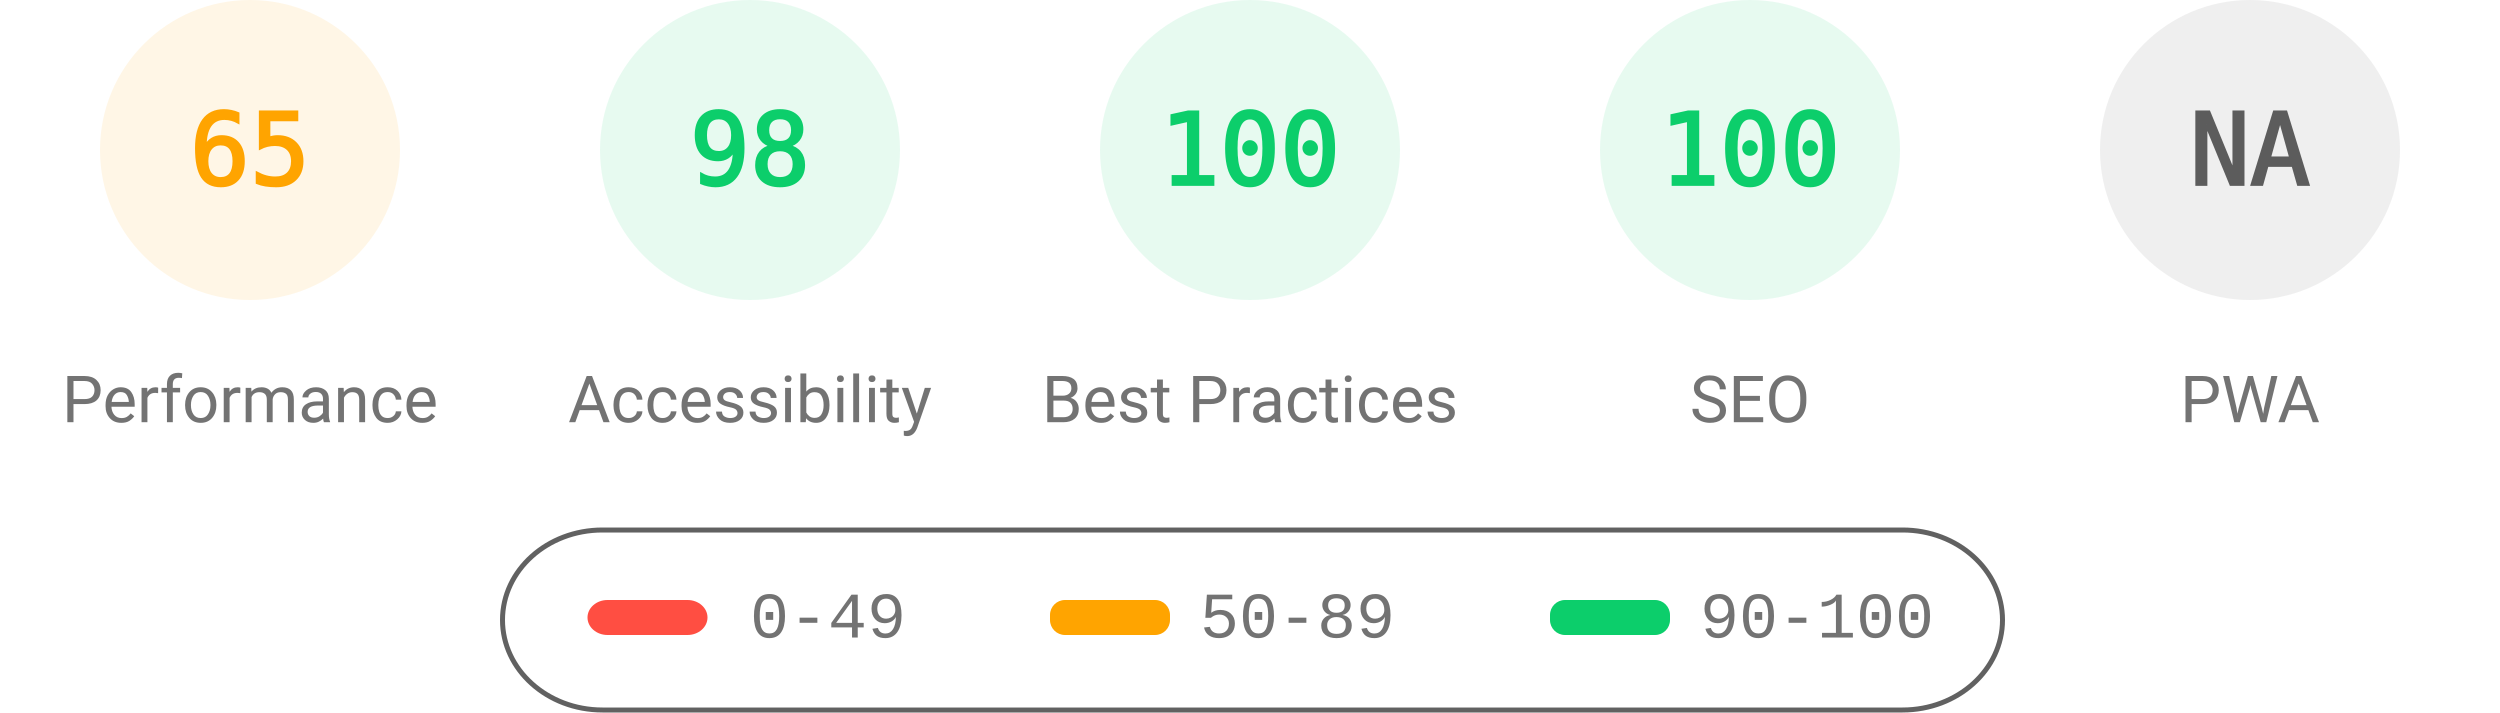
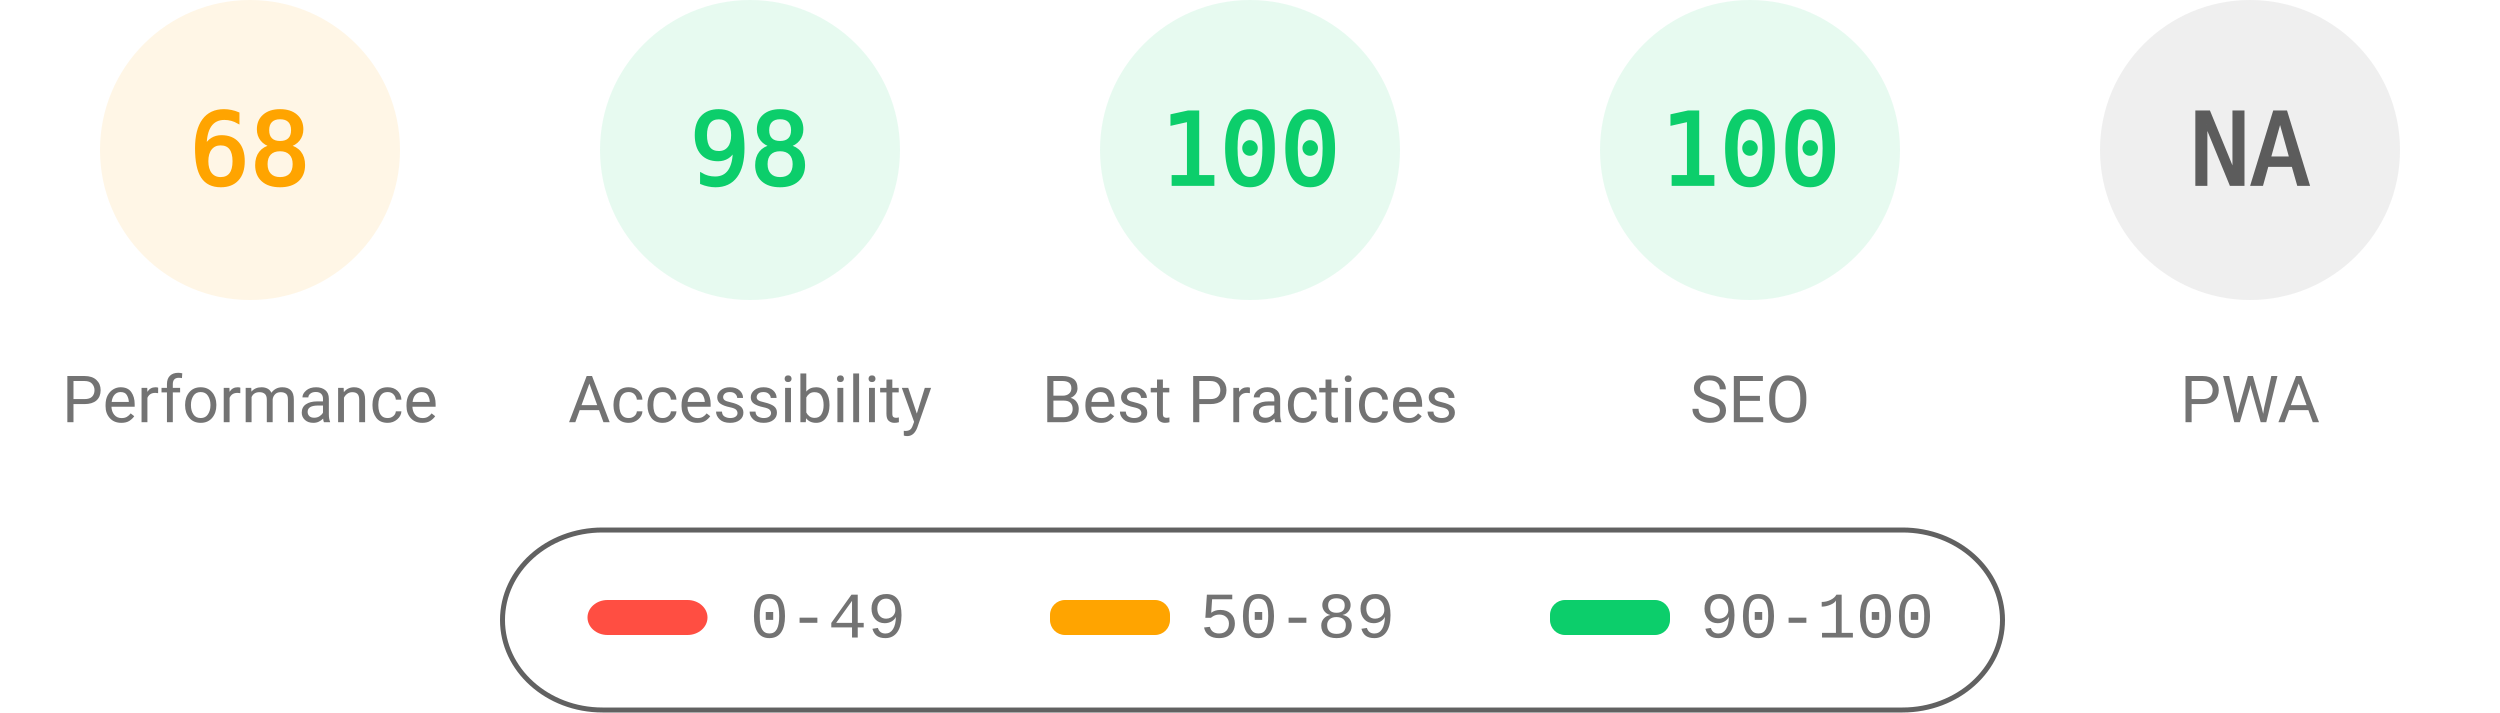
<svg xmlns="http://www.w3.org/2000/svg" fill="none" width="1000" height="285">
  <style>.gauge-base{opacity:.1}.gauge-arc{fill:none;animation-delay:250ms;stroke-linecap:round;transform:rotate(-90deg);transform-origin:100px 60px;animation:load-gauge 1s ease forwards}.guage-text{font-size:40px;font-family:monospace;text-align:center}.guage-red{color:#ff4e42;fill:#ff4e42;stroke:#ff4e42}.guage-orange{color:#ffa400;fill:#ffa400;stroke:#ffa400}.guage-green{color:#0cce6b;fill:#0cce6b;stroke:#0cce6b}.guage-undefined{color:#5c5c5c;fill:#5c5c5c;stroke:#5c5c5c}.guage-title{color:#737373;fill:#737373;stroke:none;font-size:26px;line-height:26px;font-family:Roboto,Halvetica,Arial,sans-serif}@keyframes load-gauge{from{stroke-dasharray:0 352.858}}</style>
  <svg class="guage-div guage-perf guage-orange" viewBox="0 0 200 200" width="200" height="200">
    <circle class="gauge-base" r="56" cx="100" cy="60" stroke-width="8" />
-     <circle class="gauge-arc guage-arc-1" r="56" cx="100" cy="60" stroke-width="8" style="stroke-dasharray:228.708,351.858" />
-     <text class="guage-text" x="100" y="60" alignment-baseline="central" dominant-baseline="central" text-anchor="middle">65</text>
+     <circle class="gauge-arc guage-arc-1" r="56" cx="100" cy="60" stroke-width="8" style="stroke-dasharray:239.263,351.858" />
+     <text class="guage-text" x="100" y="60" alignment-baseline="central" dominant-baseline="central" text-anchor="middle">68</text>
    <text class="guage-title" x="100" y="160" alignment-baseline="central" dominant-baseline="central" text-anchor="middle">Performance</text>
  </svg>
  <svg class="guage-div guage-acc guage-green" viewBox="0 0 200 200" width="200" height="200" x="200">
    <circle class="gauge-base" r="56" cx="100" cy="60" stroke-width="8" />
    <circle class="gauge-arc guage-arc-2" r="56" cx="100" cy="60" stroke-width="8" style="stroke-dasharray:344.821,351.858" />
    <text class="guage-text" x="100" y="60" alignment-baseline="central" dominant-baseline="central" text-anchor="middle">98</text>
    <text class="guage-title" x="100" y="160" alignment-baseline="central" dominant-baseline="central" text-anchor="middle">Accessibility</text>
  </svg>
  <svg class="guage-div guage-best guage-green" viewBox="0 0 200 200" width="200" height="200" x="400">
    <circle class="gauge-base" r="56" cx="100" cy="60" stroke-width="8" />
    <circle class="gauge-arc guage-arc-3" r="56" cx="100" cy="60" stroke-width="8" style="stroke-dasharray:351.858,351.858" />
    <text class="guage-text" x="100" y="60" alignment-baseline="central" dominant-baseline="central" text-anchor="middle">100</text>
    <text class="guage-title" x="100" y="160" alignment-baseline="central" dominant-baseline="central" text-anchor="middle">Best Practices</text>
  </svg>
  <svg class="guage-div guage-seo guage-green" viewBox="0 0 200 200" width="200" height="200" x="600">
    <circle class="gauge-base" r="56" cx="100" cy="60" stroke-width="8" />
    <circle class="gauge-arc guage-arc-4" r="56" cx="100" cy="60" stroke-width="8" style="stroke-dasharray:351.858,351.858" />
    <text class="guage-text" x="100" y="60" alignment-baseline="central" dominant-baseline="central" text-anchor="middle">100</text>
    <text class="guage-title" x="100" y="160" alignment-baseline="central" dominant-baseline="central" text-anchor="middle">SEO</text>
  </svg>
  <svg class="guage-div guage-pwa guage-undefined" viewBox="0 0 200 200" width="200" height="200" x="800">
    <circle class="gauge-base" r="56" cx="100" cy="60" stroke-width="8" />
    <circle class="gauge-arc guage-arc-4" r="56" cx="100" cy="60" stroke-width="8" style="stroke-dasharray:351.858,351.858" />
    <text class="guage-text" x="100" y="60" alignment-baseline="central" dominant-baseline="central" text-anchor="middle">NA</text>
    <text class="guage-title" x="100" y="160" alignment-baseline="central" dominant-baseline="central" text-anchor="middle">PWA</text>
  </svg>
  <svg width="604" height="76" x="200" y="210">
    <path fill="none" id="canvas_background" d="M-1-1h604v80H-1z" />
    <rect fill-opacity="0" stroke="#616161" stroke-width="2" rx="40" id="svg_2" height="72" width="600" y="2" x="1" fill="#000" />
    <rect stroke="#000" rx="8" id="svg_3" height="14" width="48" y="30" x="35" stroke-opacity="null" stroke-width="0" fill="#ff4e42" />
    <rect stroke="#000" rx="6" id="svg_4" height="14" width="48" y="30" x="220" stroke-opacity="null" stroke-width="0" fill="#ffa400" />
    <rect stroke="#000" rx="6" id="svg_5" height="14" width="48" y="30" x="420" stroke-opacity="null" stroke-width="0" fill="#0cce6b" />
    <text xml:space="preserve" text-anchor="start" font-family="'Courier New', Courier, monospace" font-size="26" id="svg_6" y="45" x="100" stroke-opacity="null" stroke-width="0" stroke="#000" fill="#737373">0-49</text>
    <text xml:space="preserve" text-anchor="start" font-family="'Courier New', Courier, monospace" font-size="26" id="svg_7" y="45" x="280" stroke-opacity="null" stroke-width="0" stroke="#000" fill="#737373">50-89</text>
    <text xml:space="preserve" text-anchor="start" font-family="'Courier New', Courier, monospace" font-size="26" id="svg_8" y="45" x="480" stroke-opacity="null" stroke-width="0" stroke="#000" fill="#737373">90-100</text>
  </svg>
</svg>
